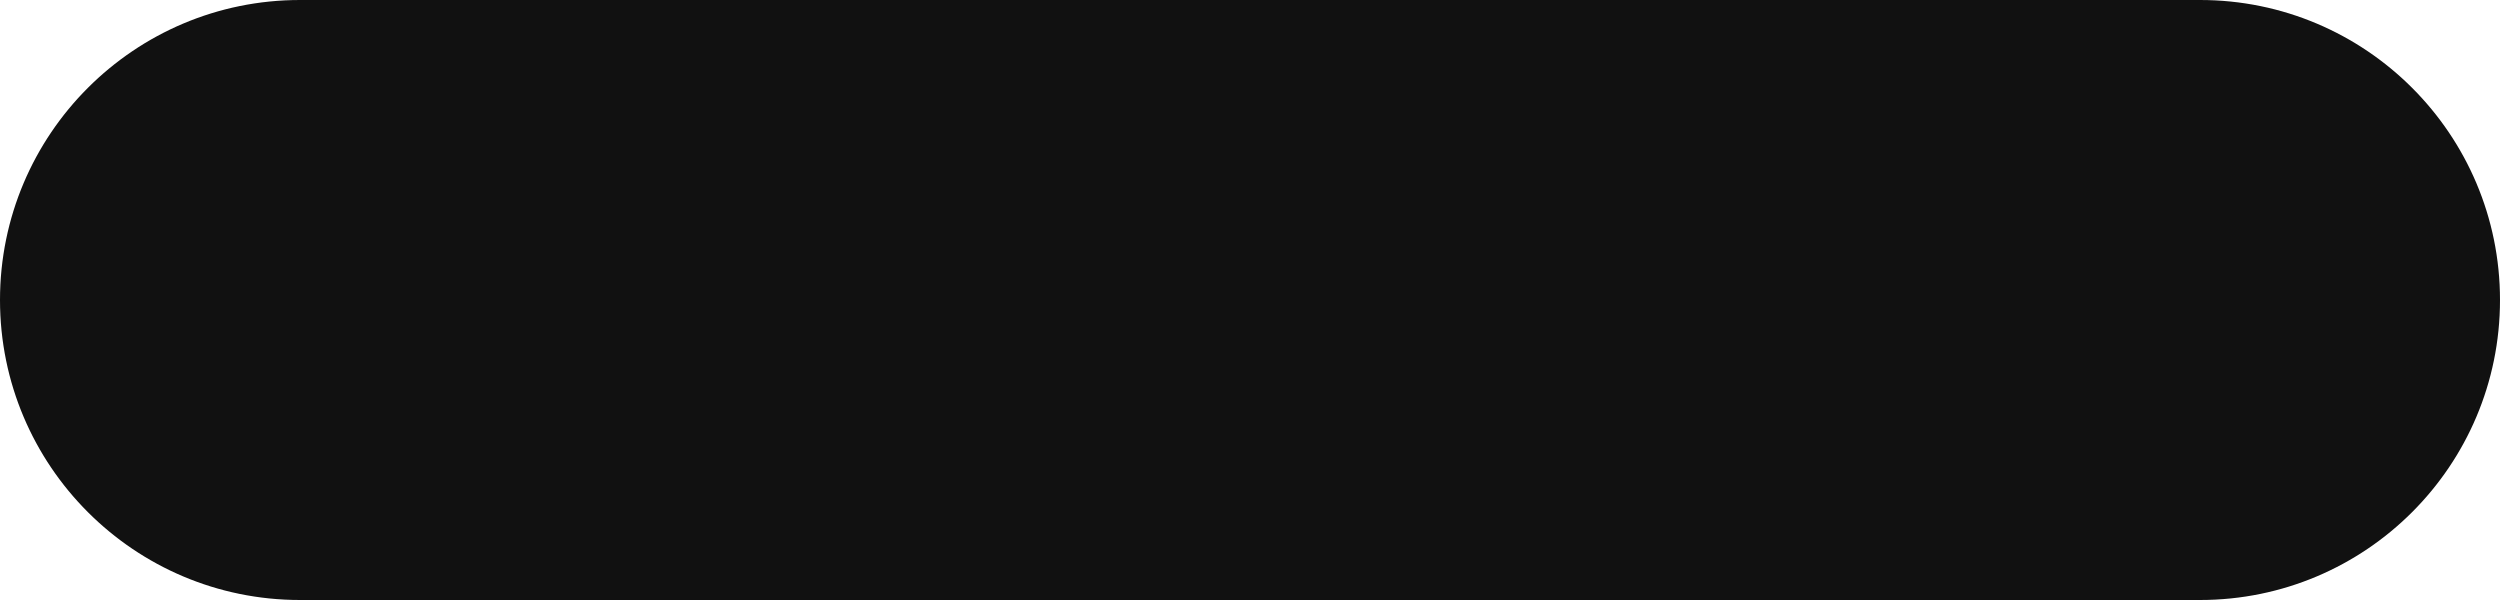
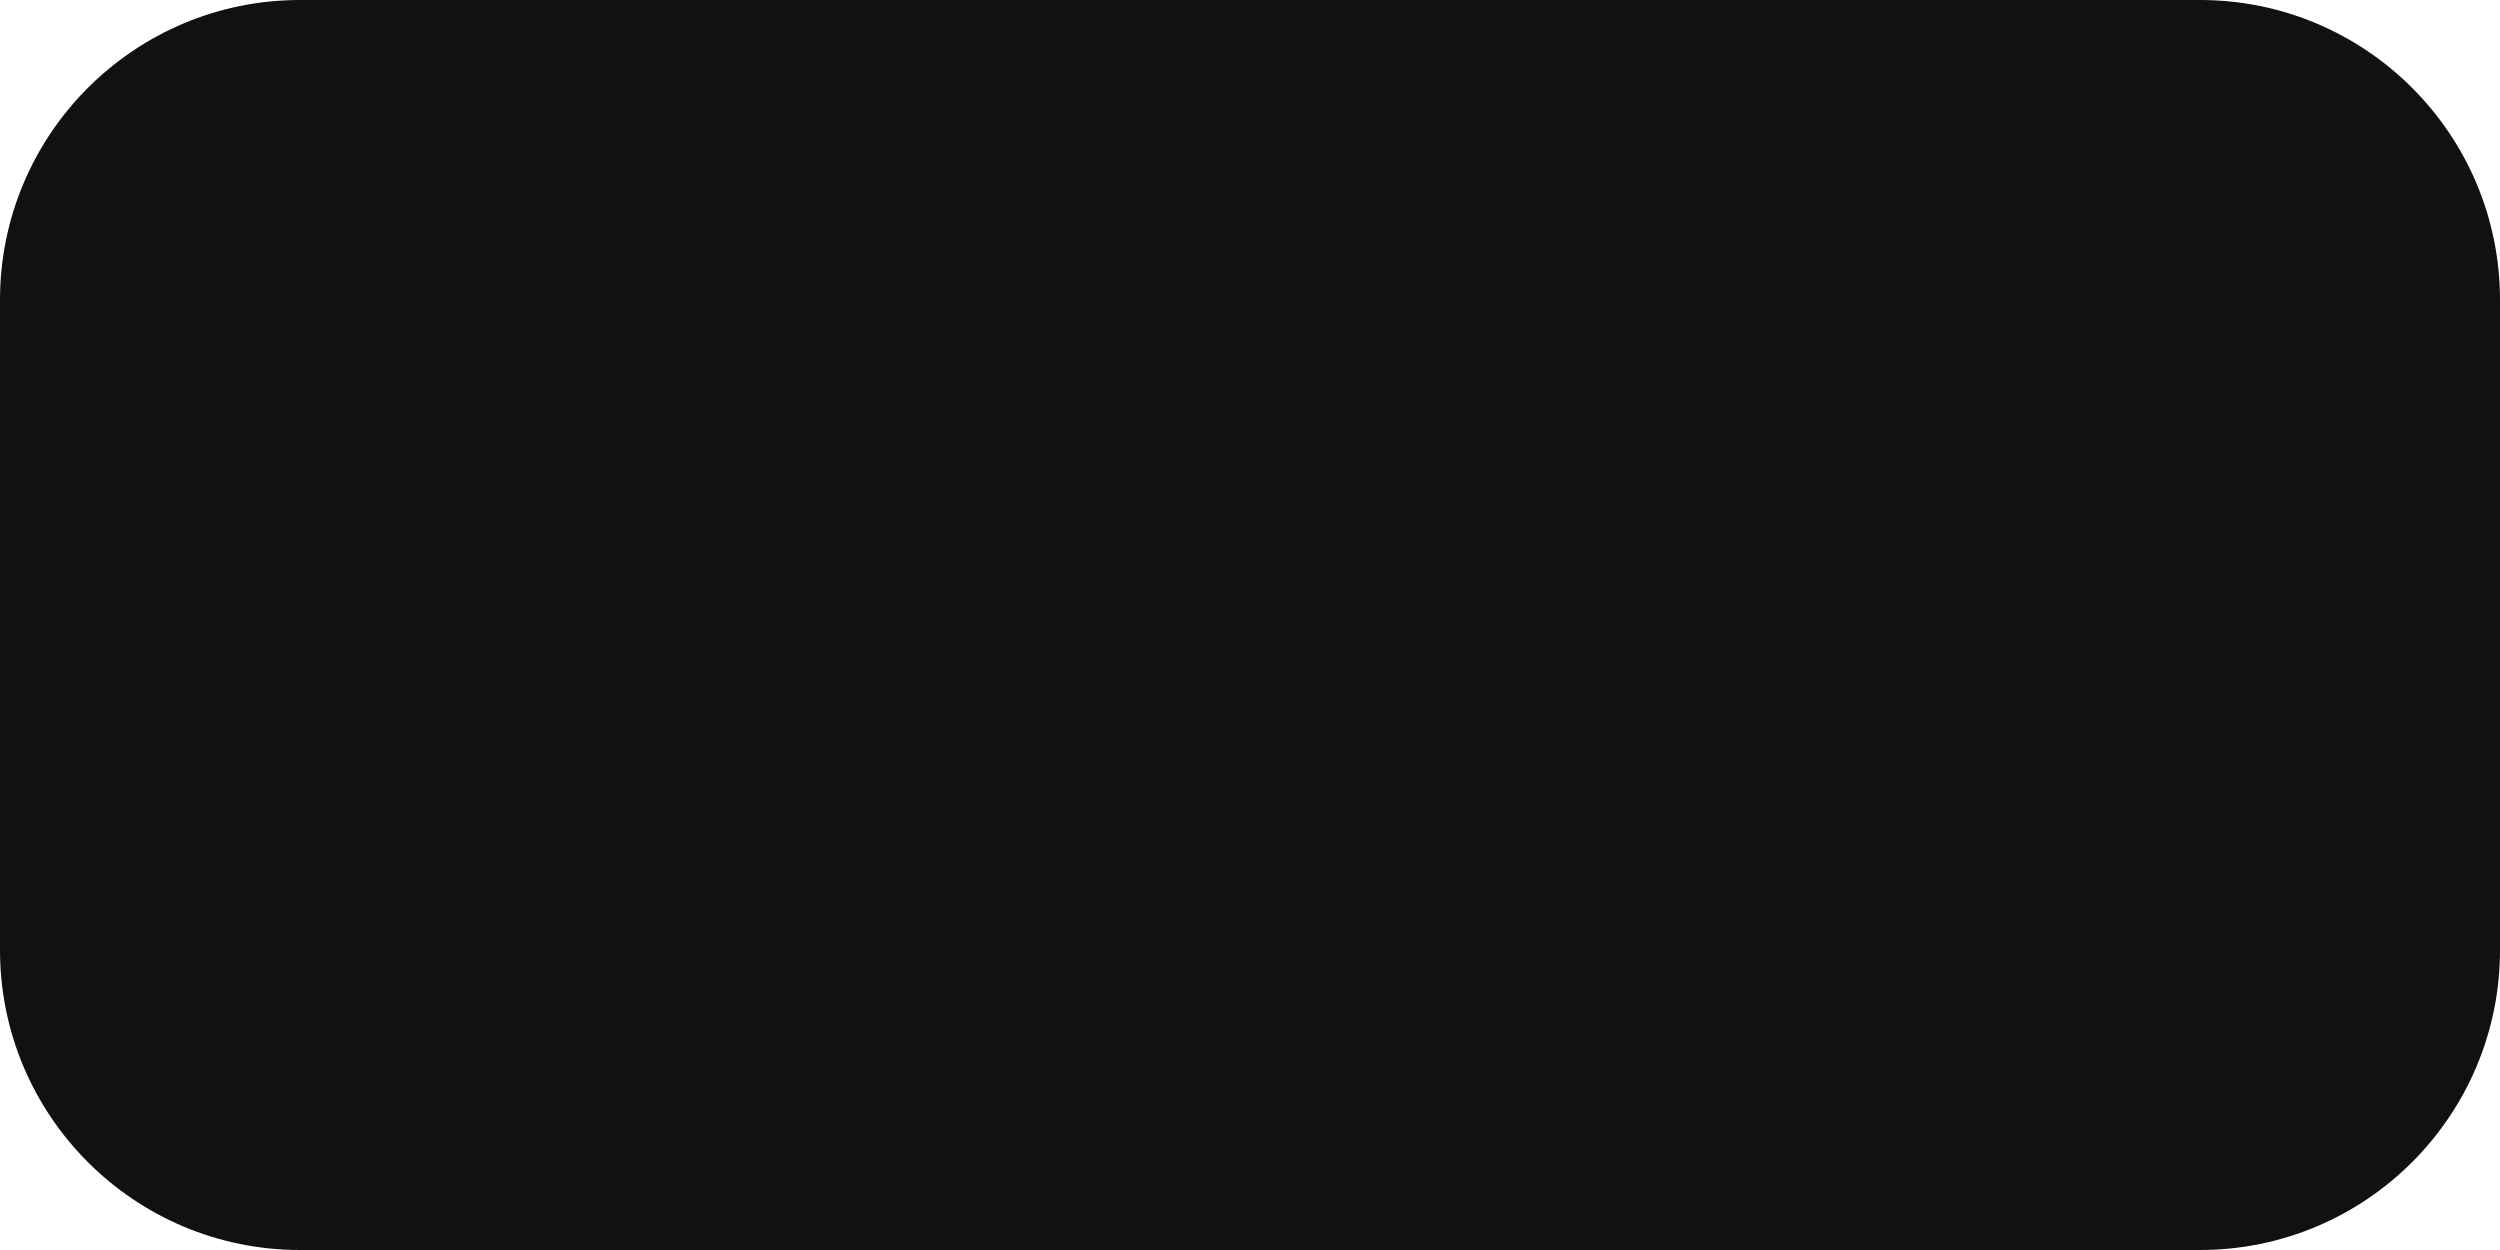
- <svg xmlns="http://www.w3.org/2000/svg" viewBox="0 0 100 24">
-   <rect x="0" y="0" width="100" height="24" rx="12" ry="12" fill="#111111" />
+ <svg xmlns="http://www.w3.org/2000/svg" viewBox="0 0 100 50">
+   <rect x="0" y="0" width="100" height="50" rx="12" ry="12" fill="#111111" />
</svg>
